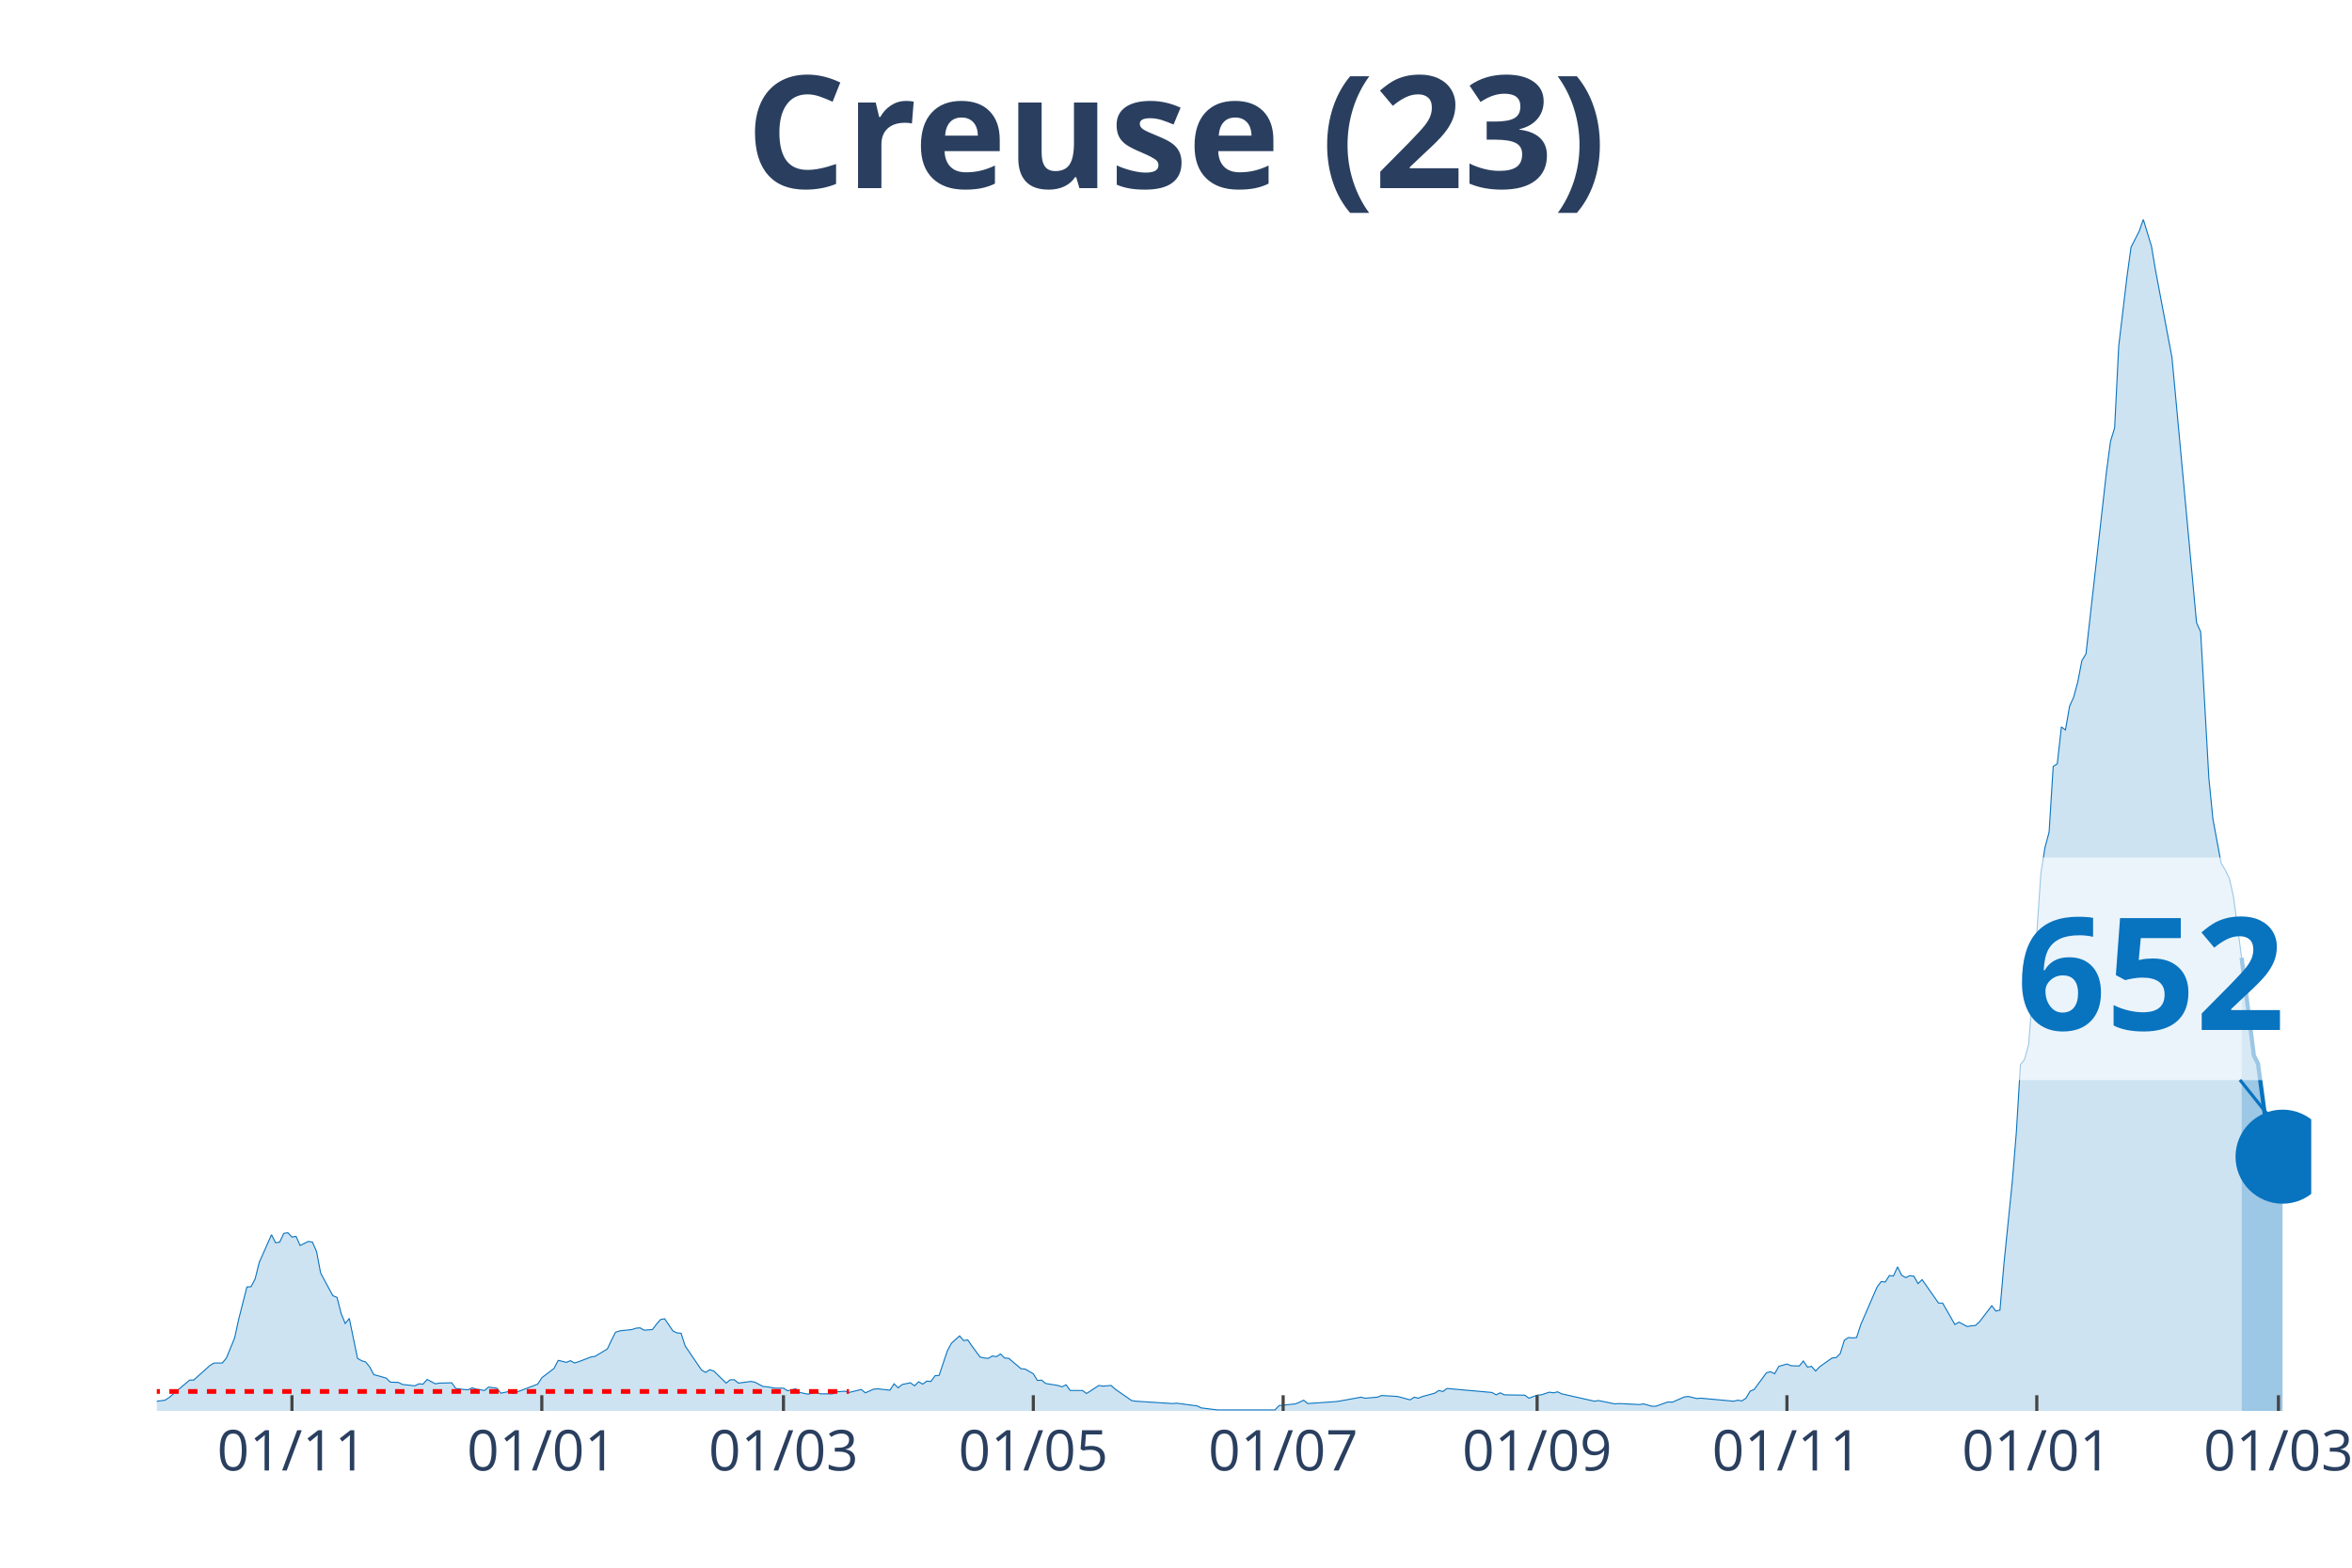
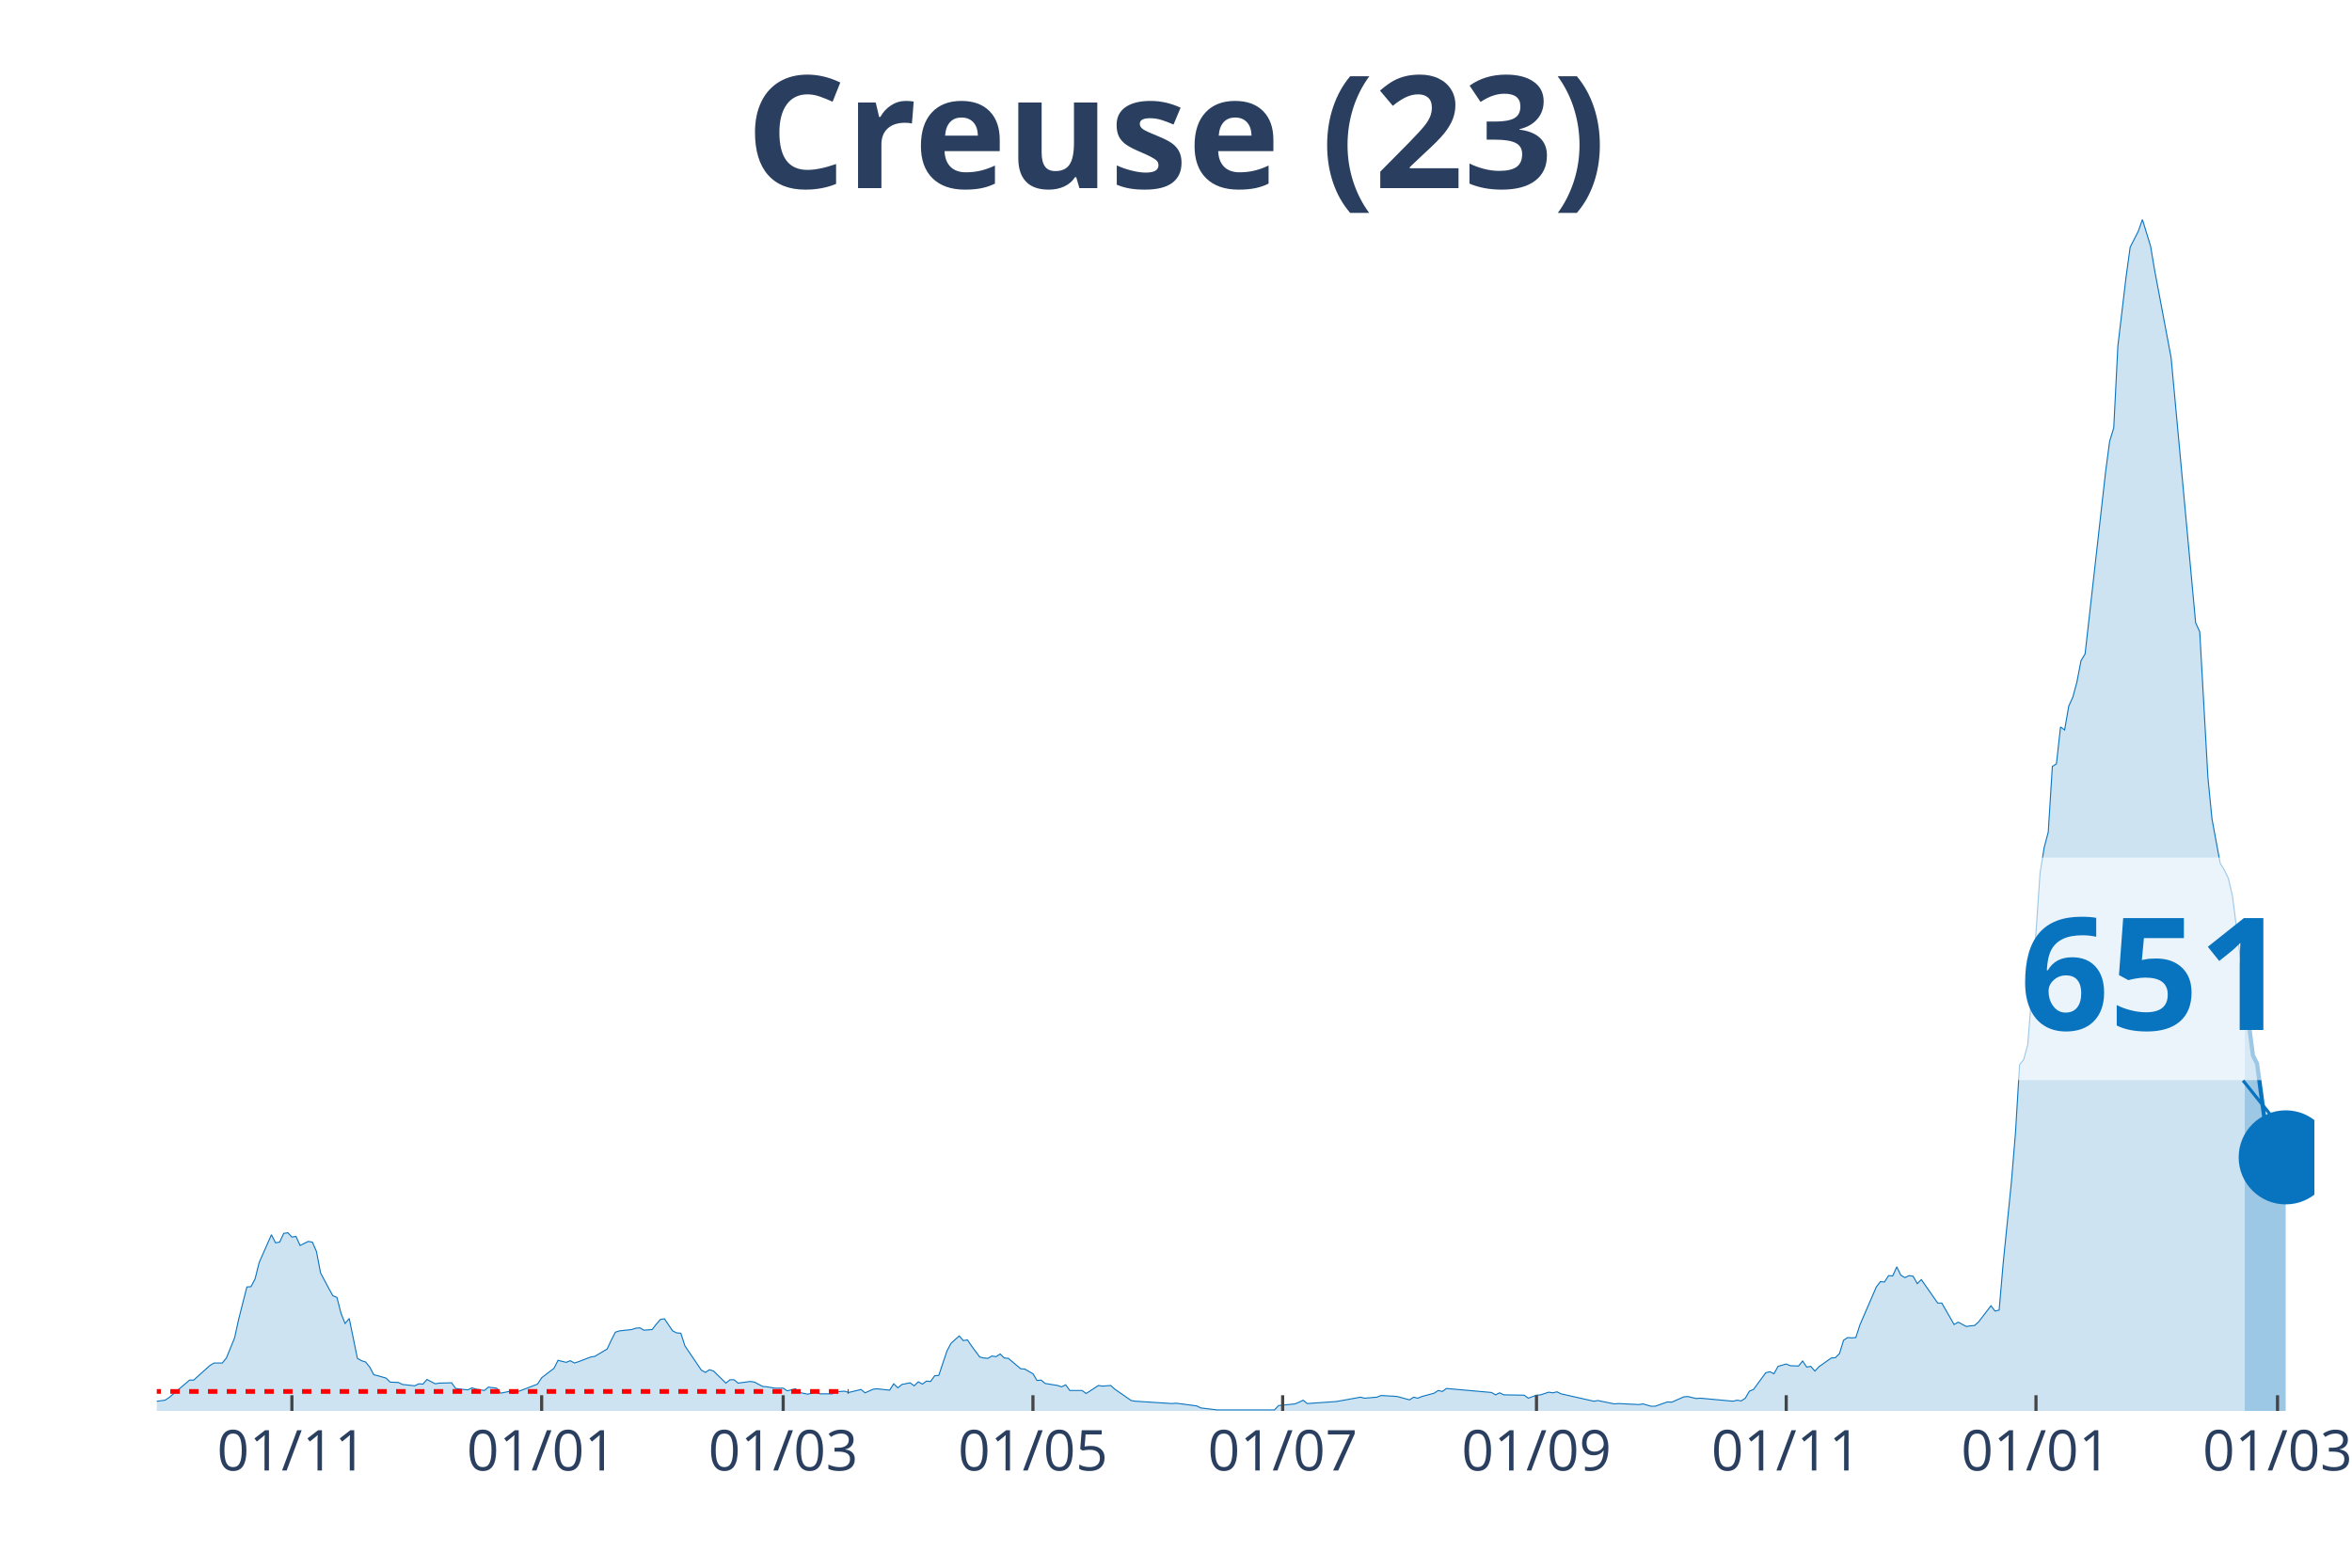
<svg xmlns="http://www.w3.org/2000/svg" class="main-svg" width="1125" height="750" style="" viewBox="0 0 750 500">
  <rect x="0" y="0" width="750" height="500" style="fill: rgb(0, 0, 0); fill-opacity: 0;" />
-   <defs id="defs-f1aa58">
+   <defs id="defs-0d535d">
    <g class="clips">
-       <clipPath id="clipf1aa58xyplot" class="plotclip">
-         <rect width="687" height="380" />
+       <clipPath id="clip0d535dxyplot" class="plotclip">
+         <rect width="688" height="380" />
      </clipPath>
-       <clipPath class="axesclip" id="clipf1aa58x">
-         <rect x="50" y="0" width="687" height="500" />
+       <clipPath class="axesclip" id="clip0d535dx">
+         <rect x="50" y="0" width="688" height="500" />
      </clipPath>
-       <clipPath class="axesclip" id="clipf1aa58y">
+       <clipPath class="axesclip" id="clip0d535dy">
        <rect x="0" y="70" width="750" height="380" />
      </clipPath>
-       <clipPath class="axesclip" id="clipf1aa58xy">
-         <rect x="50" y="70" width="687" height="380" />
+       <clipPath class="axesclip" id="clip0d535dxy">
+         <rect x="50" y="70" width="688" height="380" />
      </clipPath>
    </g>
    <g class="gradients" />
  </defs>
  <g class="bglayer">
-     <rect class="bg" x="50" y="70" width="687" height="380" style="fill: rgb(0, 0, 0); fill-opacity: 0; stroke-width: 0;" />
+     <rect class="bg" x="50" y="70" width="688" height="380" style="fill: rgb(0, 0, 0); fill-opacity: 0; stroke-width: 0;" />
  </g>
  <g class="layer-below">
    <g class="imagelayer" />
    <g class="shapelayer" />
  </g>
  <g class="cartesianlayer">
    <g class="subplot xy">
      <g class="layer-subplot">
        <g class="shapelayer" />
        <g class="imagelayer" />
      </g>
      <g class="gridlayer">
        <g class="x">
-           <path class="xgrid crisp" transform="translate(93.1,0)" d="M0,70v380" style="stroke: rgb(255, 255, 255); stroke-opacity: 1; stroke-width: 1px;" />
-           <path class="xgrid crisp" transform="translate(172.77,0)" d="M0,70v380" style="stroke: rgb(255, 255, 255); stroke-opacity: 1; stroke-width: 1px;" />
-           <path class="xgrid crisp" transform="translate(249.83,0)" d="M0,70v380" style="stroke: rgb(255, 255, 255); stroke-opacity: 1; stroke-width: 1px;" />
-           <path class="xgrid crisp" transform="translate(329.5,0)" d="M0,70v380" style="stroke: rgb(255, 255, 255); stroke-opacity: 1; stroke-width: 1px;" />
-           <path class="xgrid crisp" transform="translate(409.17,0)" d="M0,70v380" style="stroke: rgb(255, 255, 255); stroke-opacity: 1; stroke-width: 1px;" />
-           <path class="xgrid crisp" transform="translate(490.15,0)" d="M0,70v380" style="stroke: rgb(255, 255, 255); stroke-opacity: 1; stroke-width: 1px;" />
-           <path class="xgrid crisp" transform="translate(569.82,0)" d="M0,70v380" style="stroke: rgb(255, 255, 255); stroke-opacity: 1; stroke-width: 1px;" />
-           <path class="xgrid crisp" transform="translate(649.49,0)" d="M0,70v380" style="stroke: rgb(255, 255, 255); stroke-opacity: 1; stroke-width: 1px;" />
-           <path class="xgrid crisp" transform="translate(726.55,0)" d="M0,70v380" style="stroke: rgb(255, 255, 255); stroke-opacity: 1; stroke-width: 1px;" />
+           <path class="xgrid crisp" transform="translate(93.08,0)" d="M0,70v380" style="stroke: rgb(255, 255, 255); stroke-opacity: 1; stroke-width: 1px;" />
+           <path class="xgrid crisp" transform="translate(172.72,0)" d="M0,70v380" style="stroke: rgb(255, 255, 255); stroke-opacity: 1; stroke-width: 1px;" />
+           <path class="xgrid crisp" transform="translate(249.74,0)" d="M0,70v380" style="stroke: rgb(255, 255, 255); stroke-opacity: 1; stroke-width: 1px;" />
+           <path class="xgrid crisp" transform="translate(329.38,0)" d="M0,70v380" style="stroke: rgb(255, 255, 255); stroke-opacity: 1; stroke-width: 1px;" />
+           <path class="xgrid crisp" transform="translate(409.01,0)" d="M0,70v380" style="stroke: rgb(255, 255, 255); stroke-opacity: 1; stroke-width: 1px;" />
+           <path class="xgrid crisp" transform="translate(489.95,0)" d="M0,70v380" style="stroke: rgb(255, 255, 255); stroke-opacity: 1; stroke-width: 1px;" />
+           <path class="xgrid crisp" transform="translate(569.59,0)" d="M0,70v380" style="stroke: rgb(255, 255, 255); stroke-opacity: 1; stroke-width: 1px;" />
+           <path class="xgrid crisp" transform="translate(649.23,0)" d="M0,70v380" style="stroke: rgb(255, 255, 255); stroke-opacity: 1; stroke-width: 1px;" />
+           <path class="xgrid crisp" transform="translate(726.25,0)" d="M0,70v380" style="stroke: rgb(255, 255, 255); stroke-opacity: 1; stroke-width: 1px;" />
        </g>
        <g class="y" />
      </g>
      <g class="zerolinelayer" />
      <path class="xlines-below" />
      <path class="ylines-below" />
      <g class="overlines-below" />
      <g class="xaxislayer-below" />
      <g class="yaxislayer-below" />
      <g class="overaxes-below" />
-       <g class="plot" transform="translate(50, 70)" clip-path="url('#clipf1aa58xyplot')">
+       <g class="plot" transform="translate(50, 70)" clip-path="url('#clip0d535dxyplot')">
        <g class="scatterlayer mlayer">
-           <g class="trace scatter trace681f39" style="stroke-miterlimit: 2;">
+           <g class="trace scatter trace0f3c67" style="stroke-miterlimit: 2;">
            <g class="fills">
              <g>
-                 <path class="js-fill" d="M664.8,380L-177.63,380L-177.63,379.47L-160.65,378.82L-159.34,379.25L-147.59,379.79L-146.28,379.79L-67.92,379.15L-66.61,378.18L-58.77,376.8L-57.47,377.33L-52.24,378.5L-50.94,378.82L-44.41,378.82L-43.1,378.82L-33.96,378.93L-32.65,378.29L-22.2,378.18L-20.9,378.29L-11.75,377.86L-10.45,378.29L2.61,376.58L3.92,375.73L10.45,370.17L11.75,370.17L16.98,365.47L18.29,364.72L20.9,364.72L22.2,363.12L24.82,356.71L26.12,350.73L28.73,340.47L30.04,340.37L31.35,337.91L32.65,332.67L36.57,323.81L37.88,326.37L39.18,326.16L40.49,323.38L41.79,323.17L43.1,324.55L44.41,324.34L45.71,327.23L48.33,325.94L49.63,326.16L50.94,329.15L52.24,335.99L54.86,340.9L56.16,343.25L57.47,343.78L58.77,348.91L60.08,352.12L61.39,350.51L64,363.23L65.3,363.98L66.61,364.4L67.92,366.01L69.22,368.46L70.53,368.78L73.14,369.53L74.45,370.81L77.06,370.92L78.37,371.56L82.28,371.99L83.59,371.35L84.9,371.45L86.2,369.96L88.81,371.35L90.12,371.13L94.04,371.03L95.34,372.84L97.96,373.16L99.26,373.27L100.57,372.63L101.87,373.06L104.49,373.48L105.79,372.41L108.4,372.74L109.71,374.34L112.32,373.8L113.63,374.44L121.47,371.45L122.77,369.42L126.69,366.43L128,363.87L130.61,364.51L131.91,363.98L133.22,364.72L134.53,364.3L138.44,362.8L139.75,362.59L143.67,360.24L144.98,357.46L146.28,354.89L147.59,354.47L151.51,354.04L152.81,353.61L154.12,353.51L155.42,354.25L158.04,354.04L159.34,352.33L160.65,350.83L161.95,350.62L164.57,354.47L165.87,355.11L167.18,355.22L168.48,359.27L173.71,366.97L175.02,367.71L176.32,366.86L177.63,367.29L181.55,371.13L182.85,370.06L184.16,370.06L185.46,371.13L189.38,370.6L190.69,370.81L193.3,372.2L194.61,372.31L197.22,372.74L198.52,372.74L199.83,372.74L201.14,373.59L203.75,372.95L205.06,374.12L207.67,374.66L208.97,374.34L210.28,374.02L211.59,374.55L215.5,374.55L216.81,373.91L219.42,373.7L220.73,374.12L224.65,373.16L225.95,374.23L228.56,373.06L229.87,372.95L233.79,373.38L235.1,371.35L236.4,372.63L237.71,371.56L240.32,371.03L241.63,371.99L242.93,370.71L244.24,371.45L245.54,370.49L246.85,370.6L248.16,368.78L249.46,368.68L252.07,360.88L253.38,358.42L255.99,356.07L257.3,357.57L258.6,357.35L259.91,359.27L262.52,362.8L263.83,363.12L265.13,363.23L266.44,362.48L267.75,362.69L269.05,361.84L270.36,363.12L271.67,363.23L275.58,366.54L276.89,366.65L279.5,368.14L280.81,370.28L282.11,370.17L283.42,371.24L287.34,371.88L288.64,372.31L289.95,371.67L291.26,373.48L295.17,373.48L296.48,374.44L300.4,371.88L301.71,372.09L304.32,371.88L305.62,373.06L310.85,376.69L312.15,376.9L323.91,377.65L325.21,377.54L331.75,378.4L333.05,379.04L338.28,379.68L339.58,379.68L356.56,379.68L357.87,378.29L363.09,377.76L364.4,377.22L365.7,376.58L367.01,377.65L376.15,377.01L377.46,376.8L383.99,375.62L385.29,375.94L389.21,375.62L390.52,375.09L394.44,375.3L395.74,375.41L399.66,376.47L400.97,375.62L402.27,375.94L403.58,375.41L407.5,374.34L408.8,373.48L410.11,373.8L411.42,372.84L425.78,374.12L427.09,374.87L428.4,374.23L429.7,374.87L436.23,374.98L437.54,375.94L440.15,374.98L441.46,374.87L444.07,374.02L445.37,374.23L446.68,373.91L447.99,374.55L458.44,376.9L459.74,376.69L464.97,377.76L466.27,377.65L472.8,377.97L474.11,377.76L476.72,378.5L478.03,378.5L481.94,377.12L483.25,377.22L487.17,375.51L488.48,375.41L491.09,376.05L492.39,375.94L502.84,376.9L504.15,376.58L505.45,376.8L506.76,375.94L508.07,373.7L509.37,373.16L513.29,367.82L514.6,367.5L515.9,368.14L517.21,365.79L519.82,365.04L521.13,365.58L523.74,365.68L525.05,364.08L526.35,366.01L527.66,365.79L528.96,367.29L530.27,365.9L534.19,363.12L535.49,363.01L536.8,361.73L538.11,357.46L539.41,356.6L540.72,356.71L542.02,356.6L543.33,352.54L548.56,340.47L549.86,338.76L551.17,338.87L552.47,336.84L553.78,336.95L555.09,334.06L556.39,336.73L557.7,337.48L559,336.84L560.31,337.05L561.62,339.4L562.92,338.12L568.15,345.6L569.45,345.6L573.37,352.44L574.68,351.69L577.29,353.08L578.6,352.86L579.9,352.76L581.21,351.58L585.13,346.45L586.43,348.16L587.74,347.84L589.04,332.78L591.66,307.03L592.96,291.22L594.27,269.54L595.57,267.93L596.88,263.13L598.19,246.57L600.8,208.43L602.1,200.31L603.41,195.39L604.72,174.46L606.02,173.6L607.33,161.85L608.63,162.81L609.94,155.23L611.25,152.34L612.55,147.53L613.86,140.7L615.17,138.56L621.7,80.55L623,70.72L624.31,66.45L625.61,40.38L628.23,18.38L629.53,8.87L632.14,3.74L633.45,0L636.06,8.55L637.37,16.35L642.59,44.01L643.9,58.01L650.43,128.63L651.74,131.51L654.35,178.09L655.65,191.23L658.27,205.33L659.57,207.47L660.88,210.14L662.18,215.8L664.8,235.46" style="fill: rgb(8, 115, 191); fill-opacity: 0.2; stroke-width: 0;" />
+                 <path class="js-fill" d="M665.81,380L-177.55,380L-177.55,379.47L-160.58,378.82L-159.27,379.25L-147.52,379.79L-146.22,379.79L-67.89,379.15L-66.58,378.18L-58.75,376.8L-57.44,377.33L-52.22,378.5L-50.91,378.82L-44.39,378.82L-43.08,378.82L-33.94,378.93L-32.64,378.29L-22.19,378.18L-20.89,378.29L-11.75,377.86L-10.44,378.29L2.61,376.58L3.92,375.73L10.44,370.17L11.75,370.17L16.97,365.47L18.28,364.72L20.89,364.72L22.19,363.12L24.8,356.71L26.11,350.73L28.72,340.47L30.03,340.37L31.33,337.91L32.64,332.67L36.55,323.81L37.86,326.37L39.17,326.16L40.47,323.38L41.78,323.17L43.08,324.55L44.39,324.34L45.69,327.23L48.3,325.94L49.61,326.16L50.91,329.15L52.22,335.99L54.83,340.9L56.14,343.25L57.44,343.78L58.75,348.91L60.05,352.12L61.36,350.51L63.97,363.23L65.28,363.98L66.58,364.4L67.89,366.01L69.19,368.46L70.5,368.78L73.11,369.53L74.41,370.81L77.02,370.92L78.33,371.56L82.25,371.99L83.55,371.35L84.86,371.45L86.16,369.96L88.77,371.35L90.08,371.13L94,371.03L95.3,372.84L97.91,373.16L99.22,373.27L100.52,372.63L101.83,373.06L104.44,373.48L105.75,372.41L108.36,372.74L109.66,374.34L112.27,373.8L113.58,374.44L121.41,371.45L122.72,369.42L126.63,366.43L127.94,363.87L130.55,364.51L131.86,363.98L133.16,364.72L134.47,364.3L138.38,362.8L139.69,362.59L143.61,360.24L144.91,357.46L146.22,354.89L147.52,354.47L151.44,354.04L152.74,353.61L154.05,353.51L155.35,354.25L157.97,354.04L159.27,352.33L160.58,350.83L161.88,350.62L164.49,354.47L165.8,355.11L167.1,355.22L168.41,359.27L173.63,366.97L174.94,367.71L176.24,366.86L177.55,367.29L181.46,371.13L182.77,370.06L184.08,370.06L185.38,371.13L189.3,370.6L190.6,370.81L193.21,372.2L194.52,372.31L197.13,372.74L198.44,372.74L199.74,372.74L201.05,373.59L203.66,372.95L204.96,374.12L207.57,374.66L208.88,374.34L210.19,374.02L211.49,374.55L215.41,374.55L216.71,373.91L219.32,373.7L220.63,374.12L224.55,373.16L225.85,374.23L228.46,373.06L229.77,372.95L233.69,373.38L234.99,371.35L236.3,372.63L237.6,371.56L240.21,371.03L241.52,371.99L242.82,370.71L244.13,371.45L245.43,370.49L246.74,370.6L248.05,368.78L249.35,368.68L251.96,360.88L253.27,358.42L255.88,356.07L257.18,357.57L258.49,357.35L259.8,359.27L262.41,362.8L263.71,363.12L265.02,363.23L266.32,362.48L267.63,362.69L268.93,361.84L270.24,363.12L271.54,363.23L275.46,366.54L276.77,366.65L279.38,368.14L280.68,370.28L281.99,370.17L283.29,371.24L287.21,371.88L288.52,372.31L289.82,371.67L291.13,373.48L295.04,373.48L296.35,374.44L300.27,371.88L301.57,372.09L304.18,371.88L305.49,373.06L310.71,376.69L312.02,376.9L323.76,377.65L325.07,377.54L331.6,378.4L332.9,379.04L338.13,379.68L339.43,379.68L356.4,379.68L357.71,378.29L362.93,377.76L364.24,377.22L365.54,376.58L366.85,377.65L375.98,377.01L377.29,376.8L383.82,375.62L385.12,375.94L389.04,375.62L390.35,375.09L394.26,375.3L395.57,375.41L399.48,376.47L400.79,375.62L402.09,375.94L403.4,375.41L407.32,374.34L408.62,373.48L409.93,373.8L411.23,372.84L425.59,374.12L426.9,374.87L428.2,374.23L429.51,374.87L436.04,374.98L437.34,375.94L439.95,374.98L441.26,374.87L443.87,374.02L445.18,374.23L446.48,373.91L447.79,374.55L458.23,376.9L459.54,376.69L464.76,377.76L466.06,377.65L472.59,377.97L473.9,377.76L476.51,378.5L477.81,378.5L481.73,377.12L483.04,377.22L486.95,375.51L488.26,375.41L490.87,376.05L492.17,375.94L502.62,376.9L503.92,376.58L505.23,376.8L506.54,375.94L507.84,373.7L509.15,373.16L513.06,367.82L514.37,367.5L515.67,368.14L516.98,365.79L519.59,365.04L520.9,365.58L523.51,365.68L524.81,364.08L526.12,366.01L527.42,365.79L528.73,367.29L530.03,365.9L533.95,363.12L535.26,363.01L536.56,361.73L537.87,357.46L539.17,356.6L540.48,356.71L541.78,356.6L543.09,352.54L548.31,340.47L549.62,338.76L550.92,338.87L552.23,336.84L553.53,336.95L554.84,334.06L556.14,336.73L557.45,337.48L558.76,336.84L560.06,337.05L561.37,339.4L562.67,338.12L567.89,345.6L569.2,345.6L573.12,352.44L574.42,351.69L577.03,353.08L578.34,352.86L579.64,352.76L580.95,351.58L584.87,346.45L586.17,348.16L587.48,347.84L588.78,332.78L591.39,307.03L592.7,291.22L594,269.54L595.31,267.93L596.61,263.13L597.92,246.57L600.53,208.43L601.84,200.31L603.14,195.39L604.45,174.46L605.75,173.6L607.06,161.85L608.36,162.81L609.67,155.23L610.98,152.34L612.28,147.53L613.59,140.7L614.89,138.56L621.42,80.55L622.72,70.72L624.03,66.45L625.34,40.38L627.95,18.38L629.25,8.87L631.86,3.74L633.17,0L635.78,8.55L637.09,16.35L642.31,44.01L643.61,58.01L650.14,128.63L651.45,131.51L654.06,178.09L655.36,191.23L657.97,205.33L659.28,207.47L660.58,210.14L661.89,215.8L665.81,246.67" style="fill: rgb(8, 115, 191); fill-opacity: 0.2; stroke-width: 0;" />
              </g>
            </g>
            <g class="errorbars" />
            <g class="lines">
-               <path class="js-line" d="M-177.63,379.47L-160.65,378.82L-159.34,379.25L-147.59,379.79L-146.28,379.79L-67.92,379.15L-66.61,378.18L-58.77,376.8L-57.47,377.33L-52.24,378.5L-50.94,378.82L-44.41,378.82L-43.1,378.82L-33.96,378.93L-32.65,378.29L-22.2,378.18L-20.9,378.29L-11.75,377.86L-10.45,378.29L2.61,376.58L3.92,375.73L10.45,370.17L11.75,370.17L16.98,365.47L18.29,364.72L20.9,364.72L22.2,363.12L24.82,356.71L26.12,350.73L28.73,340.47L30.04,340.37L31.35,337.91L32.65,332.67L36.57,323.81L37.88,326.37L39.18,326.16L40.49,323.38L41.79,323.17L43.1,324.55L44.41,324.34L45.71,327.23L48.33,325.94L49.63,326.16L50.94,329.15L52.24,335.99L54.86,340.9L56.16,343.25L57.47,343.78L58.77,348.91L60.08,352.12L61.39,350.51L64,363.23L65.3,363.98L66.61,364.4L67.92,366.01L69.22,368.46L70.53,368.78L73.14,369.53L74.45,370.81L77.06,370.92L78.37,371.56L82.28,371.99L83.59,371.35L84.9,371.45L86.2,369.96L88.81,371.35L90.12,371.13L94.04,371.03L95.34,372.84L97.96,373.16L99.26,373.27L100.57,372.63L101.87,373.06L104.49,373.48L105.79,372.41L108.4,372.74L109.71,374.34L112.32,373.8L113.63,374.44L121.47,371.45L122.77,369.42L126.69,366.43L128,363.87L130.61,364.51L131.91,363.98L133.22,364.72L134.53,364.3L138.44,362.8L139.75,362.59L143.67,360.24L144.98,357.46L146.28,354.89L147.59,354.47L151.51,354.04L152.81,353.61L154.12,353.51L155.42,354.25L158.04,354.04L159.34,352.33L160.65,350.83L161.95,350.62L164.57,354.47L165.87,355.11L167.18,355.22L168.48,359.27L173.71,366.97L175.02,367.71L176.32,366.86L177.63,367.29L181.55,371.13L182.85,370.06L184.16,370.06L185.46,371.13L189.38,370.6L190.69,370.81L193.3,372.2L194.61,372.31L197.22,372.74L198.52,372.74L199.83,372.74L201.14,373.59L203.75,372.95L205.06,374.12L207.67,374.66L208.97,374.34L210.28,374.02L211.59,374.55L215.5,374.55L216.81,373.91L219.42,373.7L220.73,374.12L224.65,373.16L225.95,374.23L228.56,373.06L229.87,372.95L233.79,373.38L235.1,371.35L236.4,372.63L237.71,371.56L240.32,371.03L241.63,371.99L242.93,370.71L244.24,371.45L245.54,370.49L246.85,370.6L248.16,368.78L249.46,368.68L252.07,360.88L253.38,358.42L255.99,356.07L257.3,357.57L258.6,357.35L259.91,359.27L262.52,362.8L263.83,363.12L265.13,363.23L266.44,362.48L267.75,362.69L269.05,361.84L270.36,363.12L271.67,363.23L275.58,366.54L276.89,366.65L279.5,368.14L280.81,370.28L282.11,370.17L283.42,371.24L287.34,371.88L288.64,372.31L289.95,371.67L291.26,373.48L295.17,373.48L296.48,374.44L300.4,371.88L301.71,372.09L304.32,371.88L305.62,373.06L310.85,376.69L312.15,376.9L323.91,377.65L325.21,377.54L331.75,378.4L333.05,379.04L338.28,379.68L339.58,379.68L356.56,379.68L357.87,378.29L363.09,377.76L364.4,377.22L365.7,376.58L367.01,377.65L376.15,377.01L377.46,376.8L383.99,375.62L385.29,375.94L389.21,375.62L390.52,375.09L394.44,375.3L395.74,375.41L399.66,376.47L400.97,375.62L402.27,375.94L403.58,375.41L407.5,374.34L408.8,373.48L410.11,373.8L411.42,372.84L425.78,374.12L427.09,374.87L428.4,374.23L429.7,374.87L436.23,374.98L437.54,375.94L440.15,374.98L441.46,374.87L444.07,374.02L445.37,374.23L446.68,373.91L447.99,374.55L458.44,376.9L459.74,376.69L464.97,377.76L466.27,377.65L472.8,377.97L474.11,377.76L476.72,378.5L478.03,378.5L481.94,377.12L483.25,377.22L487.17,375.51L488.48,375.41L491.09,376.05L492.39,375.94L502.84,376.9L504.15,376.58L505.45,376.8L506.76,375.94L508.07,373.7L509.37,373.16L513.29,367.82L514.6,367.5L515.9,368.14L517.21,365.79L519.82,365.04L521.13,365.58L523.74,365.68L525.05,364.08L526.35,366.01L527.66,365.79L528.96,367.29L530.27,365.9L534.19,363.12L535.49,363.01L536.8,361.73L538.11,357.46L539.41,356.6L540.72,356.71L542.02,356.6L543.33,352.54L548.56,340.47L549.86,338.76L551.17,338.87L552.47,336.84L553.78,336.95L555.09,334.06L556.39,336.73L557.7,337.48L559,336.84L560.31,337.05L561.62,339.4L562.92,338.12L568.15,345.6L569.45,345.6L573.37,352.44L574.68,351.69L577.29,353.08L578.6,352.86L579.9,352.76L581.21,351.58L585.13,346.45L586.43,348.16L587.74,347.84L589.04,332.78L591.66,307.03L592.96,291.22L594.27,269.54L595.57,267.93L596.88,263.13L598.19,246.57L600.8,208.43L602.1,200.31L603.41,195.39L604.72,174.46L606.02,173.6L607.33,161.85L608.63,162.81L609.94,155.23L611.25,152.34L612.55,147.53L613.86,140.7L615.17,138.56L621.7,80.55L623,70.72L624.31,66.45L625.61,40.38L628.23,18.38L629.53,8.87L632.14,3.74L633.45,0L636.06,8.55L637.37,16.35L642.59,44.01L643.9,58.01L650.43,128.63L651.74,131.51L654.35,178.09L655.65,191.23L658.27,205.33L659.57,207.47L660.88,210.14L662.18,215.8L664.8,235.46" style="vector-effect: non-scaling-stroke; fill: none; stroke: rgb(8, 115, 191); stroke-opacity: 1; stroke-width: 0.5px; opacity: 1;" />
+               <path class="js-line" d="M-177.55,379.47L-160.58,378.82L-159.27,379.25L-147.52,379.79L-146.22,379.79L-67.89,379.15L-66.58,378.18L-58.75,376.8L-57.44,377.33L-52.22,378.5L-50.91,378.82L-44.39,378.82L-43.08,378.82L-33.94,378.93L-32.64,378.29L-22.19,378.18L-20.89,378.29L-11.75,377.86L-10.44,378.29L2.61,376.58L3.92,375.73L10.44,370.17L11.75,370.17L16.97,365.47L18.28,364.72L20.89,364.72L22.19,363.12L24.8,356.71L26.11,350.73L28.72,340.47L30.03,340.37L31.33,337.91L32.64,332.67L36.55,323.81L37.86,326.37L39.17,326.16L40.47,323.38L41.78,323.17L43.08,324.55L44.39,324.34L45.69,327.23L48.3,325.94L49.61,326.16L50.91,329.15L52.22,335.99L54.83,340.9L56.14,343.25L57.44,343.78L58.75,348.91L60.05,352.12L61.36,350.51L63.97,363.23L65.28,363.98L66.58,364.4L67.89,366.01L69.19,368.46L70.5,368.78L73.11,369.53L74.41,370.81L77.02,370.92L78.33,371.56L82.25,371.99L83.55,371.35L84.86,371.45L86.16,369.96L88.77,371.35L90.08,371.13L94,371.03L95.3,372.84L97.91,373.16L99.22,373.27L100.52,372.63L101.83,373.06L104.44,373.48L105.75,372.41L108.36,372.74L109.66,374.34L112.27,373.8L113.58,374.44L121.41,371.45L122.72,369.42L126.63,366.43L127.94,363.87L130.55,364.51L131.86,363.98L133.16,364.72L134.47,364.3L138.38,362.8L139.69,362.59L143.61,360.24L144.91,357.46L146.22,354.89L147.52,354.47L151.44,354.04L152.74,353.61L154.05,353.51L155.35,354.25L157.97,354.04L159.27,352.33L160.58,350.83L161.88,350.62L164.49,354.47L165.8,355.11L167.1,355.22L168.41,359.27L173.63,366.97L174.94,367.71L176.24,366.86L177.55,367.29L181.46,371.13L182.77,370.06L184.08,370.06L185.38,371.13L189.3,370.6L190.6,370.81L193.21,372.2L194.52,372.31L197.13,372.74L198.44,372.74L199.74,372.74L201.05,373.59L203.66,372.95L204.96,374.12L207.57,374.66L208.88,374.34L210.19,374.02L211.49,374.55L215.41,374.55L216.71,373.91L219.32,373.7L220.63,374.12L224.55,373.16L225.85,374.23L228.46,373.06L229.77,372.95L233.69,373.38L234.99,371.35L236.3,372.63L237.6,371.56L240.21,371.03L241.52,371.99L242.82,370.71L244.13,371.45L245.43,370.49L246.74,370.6L248.05,368.78L249.35,368.68L251.96,360.88L253.27,358.42L255.88,356.07L257.18,357.57L258.49,357.35L259.8,359.27L262.41,362.8L263.71,363.12L265.02,363.23L266.32,362.48L267.63,362.69L268.93,361.84L270.24,363.12L271.54,363.23L275.46,366.54L276.77,366.65L279.38,368.14L280.68,370.28L281.99,370.17L283.29,371.24L287.21,371.88L288.52,372.31L289.82,371.67L291.13,373.48L295.04,373.48L296.35,374.44L300.27,371.88L301.57,372.09L304.18,371.88L305.49,373.06L310.71,376.69L312.02,376.9L323.76,377.65L325.07,377.54L331.6,378.4L332.9,379.04L338.13,379.68L339.43,379.68L356.4,379.68L357.71,378.29L362.93,377.76L364.24,377.22L365.54,376.58L366.85,377.65L375.98,377.01L377.29,376.8L383.82,375.62L385.12,375.94L389.04,375.62L390.35,375.09L394.26,375.3L395.57,375.41L399.48,376.47L400.79,375.62L402.09,375.94L403.4,375.41L407.32,374.34L408.62,373.48L409.93,373.8L411.23,372.84L425.59,374.12L426.9,374.87L428.2,374.23L429.51,374.87L436.04,374.98L437.34,375.94L439.95,374.98L441.26,374.87L443.87,374.02L445.18,374.23L446.48,373.91L447.79,374.55L458.23,376.9L459.54,376.69L464.76,377.76L466.06,377.65L472.59,377.97L473.9,377.76L476.51,378.5L477.81,378.5L481.73,377.12L483.04,377.22L486.95,375.51L488.26,375.41L490.87,376.05L492.17,375.94L502.62,376.9L503.92,376.58L505.23,376.8L506.54,375.94L507.84,373.7L509.15,373.16L513.06,367.82L514.37,367.5L515.67,368.14L516.98,365.79L519.59,365.04L520.9,365.58L523.51,365.68L524.81,364.08L526.12,366.01L527.42,365.79L528.73,367.29L530.03,365.9L533.95,363.12L535.26,363.01L536.56,361.73L537.87,357.46L539.17,356.6L540.48,356.71L541.78,356.6L543.09,352.54L548.31,340.47L549.62,338.76L550.92,338.87L552.23,336.84L553.53,336.95L554.84,334.06L556.14,336.73L557.45,337.48L558.76,336.84L560.06,337.05L561.37,339.4L562.67,338.12L567.89,345.6L569.2,345.6L573.12,352.44L574.42,351.69L577.03,353.08L578.34,352.86L579.64,352.76L580.95,351.58L584.87,346.45L586.17,348.16L587.48,347.84L588.78,332.78L591.39,307.03L592.7,291.22L594,269.54L595.31,267.93L596.61,263.13L597.92,246.57L600.53,208.43L601.84,200.31L603.14,195.39L604.45,174.46L605.75,173.6L607.06,161.85L608.36,162.81L609.67,155.23L610.98,152.34L612.28,147.53L613.59,140.7L614.89,138.56L621.42,80.55L622.72,70.72L624.03,66.45L625.34,40.38L627.95,18.38L629.25,8.87L631.86,3.74L633.17,0L635.78,8.55L637.09,16.35L642.31,44.01L643.61,58.01L650.14,128.63L651.45,131.51L654.06,178.09L655.36,191.23L657.97,205.33L659.28,207.47L660.58,210.14L661.89,215.8L665.81,246.67" style="vector-effect: non-scaling-stroke; fill: none; stroke: rgb(8, 115, 191); stroke-opacity: 1; stroke-width: 0.5px; opacity: 1;" />
            </g>
            <g class="points" />
            <g class="text" />
          </g>
-           <g class="trace scatter tracef5c585" style="stroke-miterlimit: 2;">
+           <g class="trace scatter tracec5b49c" style="stroke-miterlimit: 2;">
            <g class="fills">
              <g>
-                 <path class="js-fill" d="M677.86,380L664.8,380L664.8,235.46L668.71,266.65L670.02,269.22L672.63,288.66L673.94,293.57L675.25,294.64L676.55,297.21L677.86,298.91" style="fill: rgb(8, 115, 191); fill-opacity: 0.4; stroke-width: 0;" />
+                 <path class="js-fill" d="M678.86,380L665.81,380L665.81,246.67L668.42,266.65L669.72,269.22L672.33,288.55L673.64,293.47L674.94,294.53L676.25,297.1L677.56,298.81L678.86,299.13" style="fill: rgb(8, 115, 191); fill-opacity: 0.4; stroke-width: 0;" />
              </g>
            </g>
            <g class="errorbars" />
            <g class="lines">
-               <path class="js-line" d="M664.8,235.46L668.71,266.65L670.02,269.22L672.63,288.66L673.94,293.57L675.25,294.64L676.55,297.21L677.86,298.91" style="vector-effect: non-scaling-stroke; fill: none; stroke: rgb(8, 115, 191); stroke-opacity: 1; stroke-width: 2px; opacity: 1;" />
+               <path class="js-line" d="M665.81,246.67L668.42,266.65L669.72,269.22L672.33,288.55L673.64,293.47L674.94,294.53L676.25,297.1L677.56,298.81L678.86,299.13" style="vector-effect: non-scaling-stroke; fill: none; stroke: rgb(8, 115, 191); stroke-opacity: 1; stroke-width: 2px; opacity: 1;" />
            </g>
            <g class="points" />
            <g class="text" />
          </g>
-           <g class="trace scatter trace17408c" style="stroke-miterlimit: 2; opacity: 1;">
+           <g class="trace scatter tracebd611c" style="stroke-miterlimit: 2; opacity: 1;">
            <g class="fills" />
            <g class="errorbars" />
            <g class="lines" />
            <g class="points">
-               <path class="point" transform="translate(677.86,298.91)" d="M15,0A15,15 0 1,1 0,-15A15,15 0 0,1 15,0Z" style="opacity: 1; stroke-width: 0px; fill: rgb(8, 115, 191); fill-opacity: 1;" />
+               <path class="point" transform="translate(678.86,299.13)" d="M15,0A15,15 0 1,1 0,-15A15,15 0 0,1 15,0Z" style="opacity: 1; stroke-width: 0px; fill: rgb(8, 115, 191); fill-opacity: 1;" />
            </g>
            <g class="text" />
          </g>
        </g>
      </g>
      <g class="overplot" />
      <path class="xlines-above crisp" style="fill: none; stroke-width: 1px; stroke: rgb(0, 0, 0); stroke-opacity: 0;" d="" />
      <path class="ylines-above crisp" style="fill: none;" d="M0,0" />
      <g class="overlines-above" />
      <g class="xaxislayer-above">
-         <path class="xtick ticks crisp" d="M0,450v-5" transform="translate(93.1,0)" style="stroke: rgb(68, 68, 68); stroke-opacity: 1; stroke-width: 1px;" />
-         <path class="xtick ticks crisp" d="M0,450v-5" transform="translate(172.77,0)" style="stroke: rgb(68, 68, 68); stroke-opacity: 1; stroke-width: 1px;" />
-         <path class="xtick ticks crisp" d="M0,450v-5" transform="translate(249.83,0)" style="stroke: rgb(68, 68, 68); stroke-opacity: 1; stroke-width: 1px;" />
-         <path class="xtick ticks crisp" d="M0,450v-5" transform="translate(329.5,0)" style="stroke: rgb(68, 68, 68); stroke-opacity: 1; stroke-width: 1px;" />
-         <path class="xtick ticks crisp" d="M0,450v-5" transform="translate(409.17,0)" style="stroke: rgb(68, 68, 68); stroke-opacity: 1; stroke-width: 1px;" />
-         <path class="xtick ticks crisp" d="M0,450v-5" transform="translate(490.15,0)" style="stroke: rgb(68, 68, 68); stroke-opacity: 1; stroke-width: 1px;" />
-         <path class="xtick ticks crisp" d="M0,450v-5" transform="translate(569.82,0)" style="stroke: rgb(68, 68, 68); stroke-opacity: 1; stroke-width: 1px;" />
-         <path class="xtick ticks crisp" d="M0,450v-5" transform="translate(649.49,0)" style="stroke: rgb(68, 68, 68); stroke-opacity: 1; stroke-width: 1px;" />
-         <path class="xtick ticks crisp" d="M0,450v-5" transform="translate(726.55,0)" style="stroke: rgb(68, 68, 68); stroke-opacity: 1; stroke-width: 1px;" />
+         <path class="xtick ticks crisp" d="M0,450v-5" transform="translate(93.08,0)" style="stroke: rgb(68, 68, 68); stroke-opacity: 1; stroke-width: 1px;" />
+         <path class="xtick ticks crisp" d="M0,450v-5" transform="translate(172.72,0)" style="stroke: rgb(68, 68, 68); stroke-opacity: 1; stroke-width: 1px;" />
+         <path class="xtick ticks crisp" d="M0,450v-5" transform="translate(249.74,0)" style="stroke: rgb(68, 68, 68); stroke-opacity: 1; stroke-width: 1px;" />
+         <path class="xtick ticks crisp" d="M0,450v-5" transform="translate(329.38,0)" style="stroke: rgb(68, 68, 68); stroke-opacity: 1; stroke-width: 1px;" />
+         <path class="xtick ticks crisp" d="M0,450v-5" transform="translate(409.01,0)" style="stroke: rgb(68, 68, 68); stroke-opacity: 1; stroke-width: 1px;" />
+         <path class="xtick ticks crisp" d="M0,450v-5" transform="translate(489.95,0)" style="stroke: rgb(68, 68, 68); stroke-opacity: 1; stroke-width: 1px;" />
+         <path class="xtick ticks crisp" d="M0,450v-5" transform="translate(569.59,0)" style="stroke: rgb(68, 68, 68); stroke-opacity: 1; stroke-width: 1px;" />
+         <path class="xtick ticks crisp" d="M0,450v-5" transform="translate(649.23,0)" style="stroke: rgb(68, 68, 68); stroke-opacity: 1; stroke-width: 1px;" />
+         <path class="xtick ticks crisp" d="M0,450v-5" transform="translate(726.25,0)" style="stroke: rgb(68, 68, 68); stroke-opacity: 1; stroke-width: 1px;" />
        <g class="xtick">
-           <text text-anchor="middle" x="0" y="469" transform="translate(93.1,0)" style="font-family: 'Open Sans', verdana, arial, sans-serif; font-size: 18px; fill: rgb(42, 63, 95); fill-opacity: 1; white-space: pre;">01/11</text>
+           <text text-anchor="middle" x="0" y="469" transform="translate(93.08,0)" style="font-family: 'Open Sans', verdana, arial, sans-serif; font-size: 18px; fill: rgb(42, 63, 95); fill-opacity: 1; white-space: pre;">01/11</text>
        </g>
        <g class="xtick">
-           <text text-anchor="middle" x="0" y="469" transform="translate(172.77,0)" style="font-family: 'Open Sans', verdana, arial, sans-serif; font-size: 18px; fill: rgb(42, 63, 95); fill-opacity: 1; white-space: pre;">01/01</text>
+           <text text-anchor="middle" x="0" y="469" transform="translate(172.72,0)" style="font-family: 'Open Sans', verdana, arial, sans-serif; font-size: 18px; fill: rgb(42, 63, 95); fill-opacity: 1; white-space: pre;">01/01</text>
        </g>
        <g class="xtick">
-           <text text-anchor="middle" x="0" y="469" transform="translate(249.83,0)" style="font-family: 'Open Sans', verdana, arial, sans-serif; font-size: 18px; fill: rgb(42, 63, 95); fill-opacity: 1; white-space: pre;">01/03</text>
+           <text text-anchor="middle" x="0" y="469" transform="translate(249.74,0)" style="font-family: 'Open Sans', verdana, arial, sans-serif; font-size: 18px; fill: rgb(42, 63, 95); fill-opacity: 1; white-space: pre;">01/03</text>
        </g>
        <g class="xtick">
-           <text text-anchor="middle" x="0" y="469" transform="translate(329.5,0)" style="font-family: 'Open Sans', verdana, arial, sans-serif; font-size: 18px; fill: rgb(42, 63, 95); fill-opacity: 1; white-space: pre;">01/05</text>
+           <text text-anchor="middle" x="0" y="469" transform="translate(329.38,0)" style="font-family: 'Open Sans', verdana, arial, sans-serif; font-size: 18px; fill: rgb(42, 63, 95); fill-opacity: 1; white-space: pre;">01/05</text>
        </g>
        <g class="xtick">
-           <text text-anchor="middle" x="0" y="469" transform="translate(409.17,0)" style="font-family: 'Open Sans', verdana, arial, sans-serif; font-size: 18px; fill: rgb(42, 63, 95); fill-opacity: 1; white-space: pre;">01/07</text>
+           <text text-anchor="middle" x="0" y="469" transform="translate(409.01,0)" style="font-family: 'Open Sans', verdana, arial, sans-serif; font-size: 18px; fill: rgb(42, 63, 95); fill-opacity: 1; white-space: pre;">01/07</text>
        </g>
        <g class="xtick">
-           <text text-anchor="middle" x="0" y="469" transform="translate(490.15,0)" style="font-family: 'Open Sans', verdana, arial, sans-serif; font-size: 18px; fill: rgb(42, 63, 95); fill-opacity: 1; white-space: pre;">01/09</text>
+           <text text-anchor="middle" x="0" y="469" transform="translate(489.95,0)" style="font-family: 'Open Sans', verdana, arial, sans-serif; font-size: 18px; fill: rgb(42, 63, 95); fill-opacity: 1; white-space: pre;">01/09</text>
        </g>
        <g class="xtick">
-           <text text-anchor="middle" x="0" y="469" transform="translate(569.82,0)" style="font-family: 'Open Sans', verdana, arial, sans-serif; font-size: 18px; fill: rgb(42, 63, 95); fill-opacity: 1; white-space: pre;">01/11</text>
+           <text text-anchor="middle" x="0" y="469" transform="translate(569.59,0)" style="font-family: 'Open Sans', verdana, arial, sans-serif; font-size: 18px; fill: rgb(42, 63, 95); fill-opacity: 1; white-space: pre;">01/11</text>
        </g>
        <g class="xtick">
-           <text text-anchor="middle" x="0" y="469" transform="translate(649.49,0)" style="font-family: 'Open Sans', verdana, arial, sans-serif; font-size: 18px; fill: rgb(42, 63, 95); fill-opacity: 1; white-space: pre;">01/01</text>
+           <text text-anchor="middle" x="0" y="469" transform="translate(649.23,0)" style="font-family: 'Open Sans', verdana, arial, sans-serif; font-size: 18px; fill: rgb(42, 63, 95); fill-opacity: 1; white-space: pre;">01/01</text>
        </g>
        <g class="xtick">
-           <text text-anchor="middle" x="0" y="469" transform="translate(726.55,0)" style="font-family: 'Open Sans', verdana, arial, sans-serif; font-size: 18px; fill: rgb(42, 63, 95); fill-opacity: 1; white-space: pre;">01/03</text>
+           <text text-anchor="middle" x="0" y="469" transform="translate(726.25,0)" style="font-family: 'Open Sans', verdana, arial, sans-serif; font-size: 18px; fill: rgb(42, 63, 95); fill-opacity: 1; white-space: pre;">01/03</text>
        </g>
      </g>
      <g class="yaxislayer-above" />
      <g class="overaxes-above" />
    </g>
  </g>
  <g class="polarlayer" />
  <g class="ternarylayer" />
  <g class="geolayer" />
  <g class="funnelarealayer" />
  <g class="pielayer" />
  <g class="treemaplayer" />
  <g class="sunburstlayer" />
  <g class="glimages" />
-   <defs id="topdefs-f1aa58">
+   <defs id="topdefs-0d535d">
    <g class="clips" />
  </defs>
  <g class="layer-above">
    <g class="imagelayer" />
    <g class="shapelayer">
-       <path data-index="0" fill-rule="evenodd" d="M-684.02,443.79L270.73,443.79" clip-path="url('#clipf1aa58xy')" style="opacity: 1; stroke: rgb(255, 0, 0); stroke-opacity: 1; fill: rgb(0, 0, 0); fill-opacity: 0; stroke-dasharray: 3px, 3px; stroke-width: 1.5px;" />
+       <path data-index="0" fill-rule="evenodd" d="M-683.69,443.79L270.63,443.79" clip-path="url('#clip0d535dxy')" style="opacity: 1; stroke: rgb(255, 0, 0); stroke-opacity: 1; fill: rgb(0, 0, 0); fill-opacity: 0; stroke-dasharray: 3px, 3px; stroke-width: 1.5px;" />
    </g>
  </g>
  <g class="infolayer">
    <g class="g-gtitle">
      <text class="gtitle" x="375" y="25" text-anchor="middle" dy="0.7em" style="font-family: 'Open Sans', verdana, arial, sans-serif; font-size: 50px; fill: rgb(42, 63, 95); opacity: 1; font-weight: normal; white-space: pre;">
        <tspan style="font-weight:bold">Creuse (23)</tspan>
      </text>
    </g>
    <g class="g-xtitle" />
    <g class="annotation" data-index="0" style="opacity: 1;">
-       <g class="annotation-text-g" transform="rotate(0,685.86,308.91)">
-         <g class="cursor-pointer" transform="translate(628, 273)">
+       <g class="annotation-text-g" transform="rotate(0,686.86,309.13)">
+         <g class="cursor-pointer" transform="translate(629, 273)">
          <rect class="bg" x="0.5" y="0.5" width="115" height="71" style="stroke-width: 1px; stroke: rgb(0, 0, 0); stroke-opacity: 0; fill: rgb(255, 255, 255); fill-opacity: 0.6;" />
          <text class="annotation-text" text-anchor="middle" x="57.812" y="55.5" style="font-family: 'Open Sans', verdana, arial, sans-serif; font-size: 50px; fill: rgb(8, 115, 191); fill-opacity: 1; white-space: pre;">
-             <tspan style="font-weight:bold">652 </tspan>
+             <tspan style="font-weight:bold">651 </tspan>
          </text>
        </g>
      </g>
      <g class="annotation-arrow-g" style="opacity: 1;">
-         <path d="M714.26,344.41L725.86,358.91" style="stroke-width: 1px; stroke: rgb(8, 115, 191); stroke-opacity: 1; stroke-dasharray: 0px, 0px, 18.569px, 18.569px;" />
+         <path d="M715.26,344.63L726.86,359.13" style="stroke-width: 1px; stroke: rgb(8, 115, 191); stroke-opacity: 1; stroke-dasharray: 0px, 0px, 18.569px, 18.569px;" />
      </g>
    </g>
  </g>
</svg>
